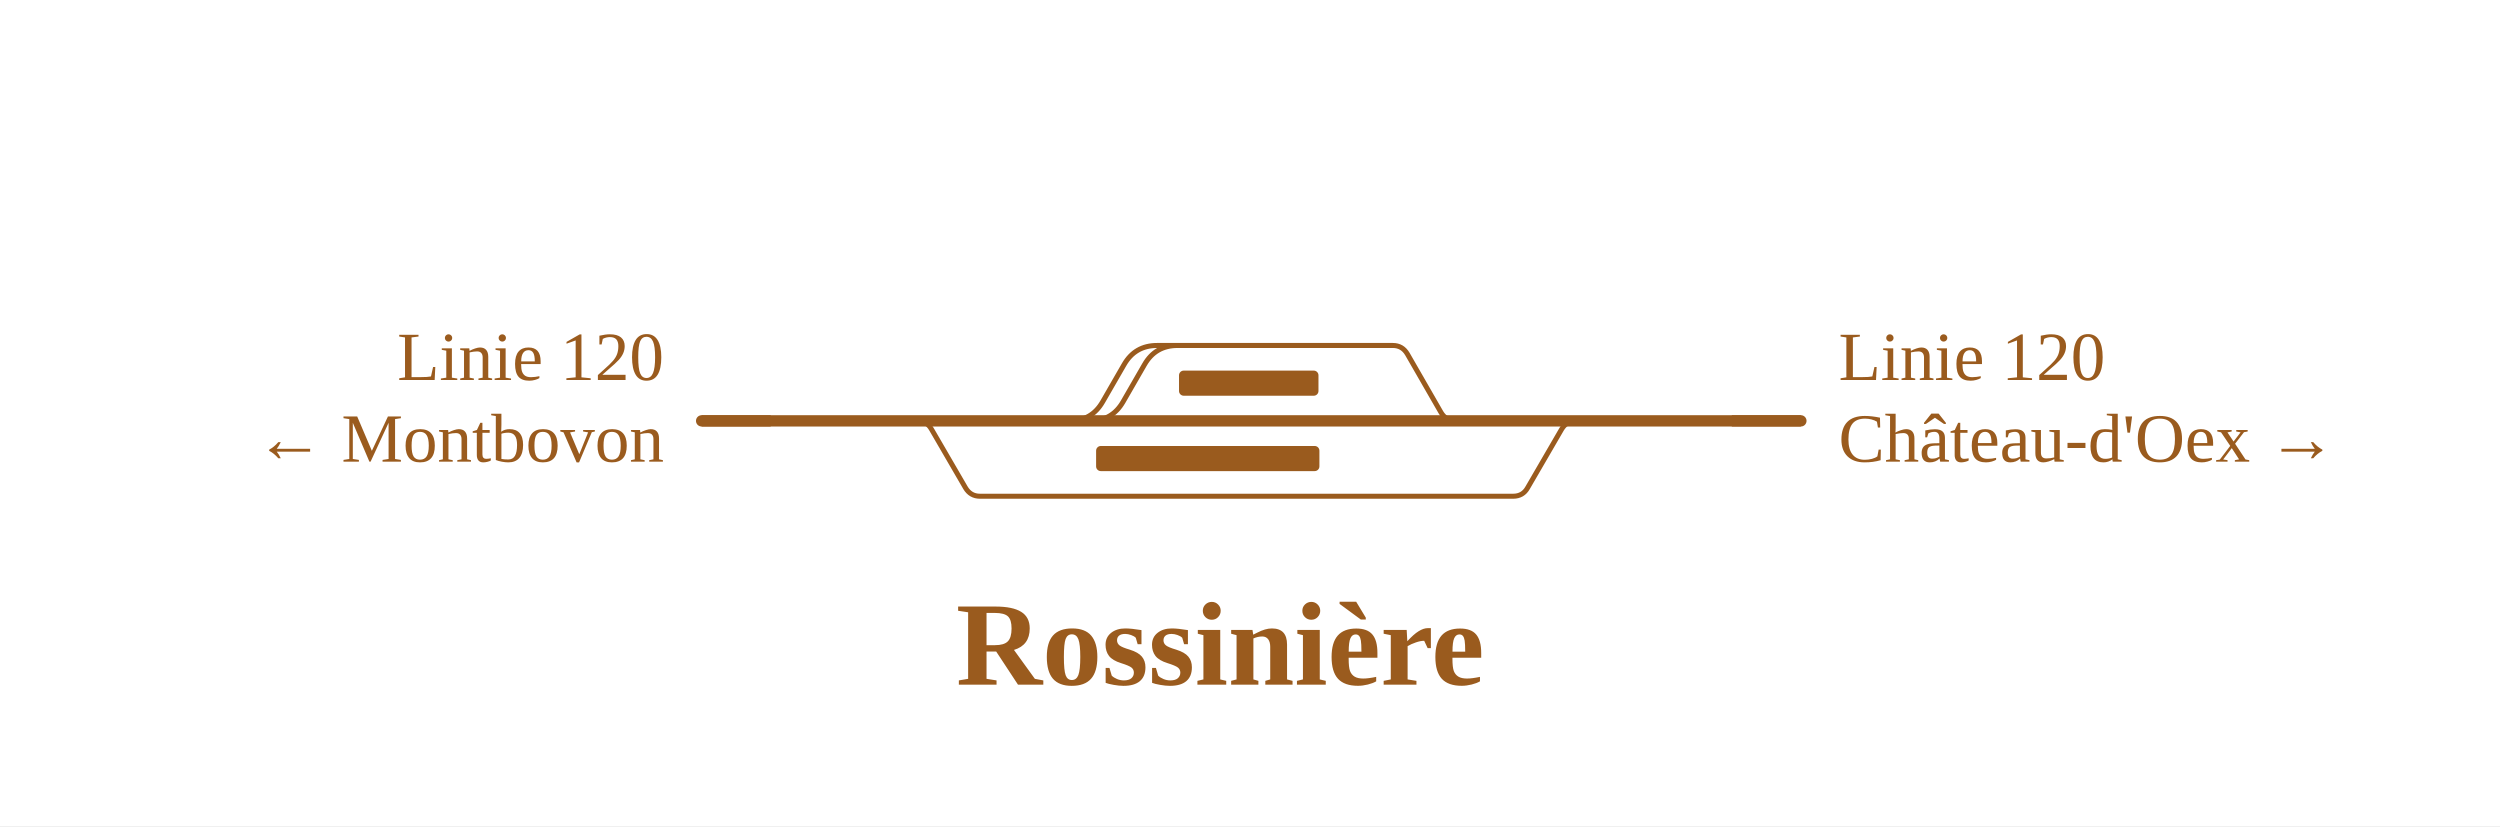
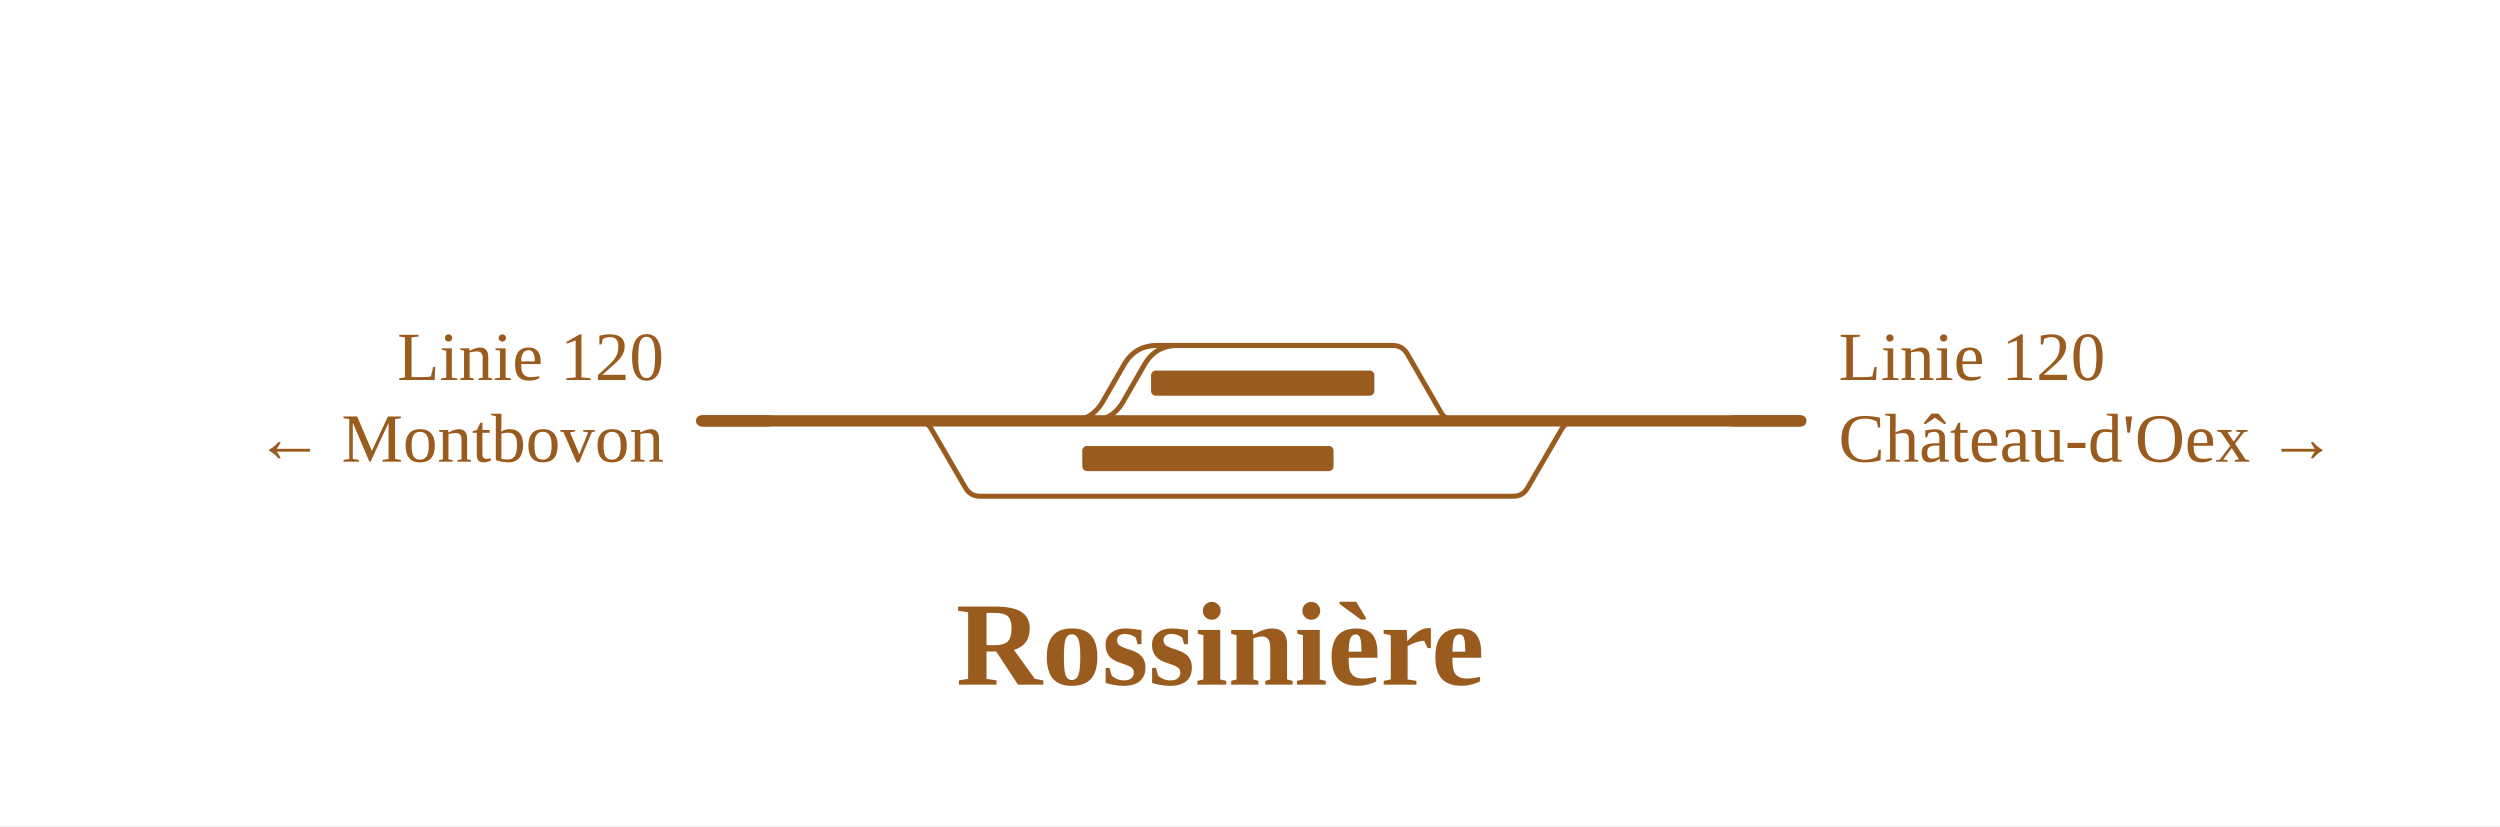
<svg xmlns="http://www.w3.org/2000/svg" viewBox="0 0 796 263" width="796" height="263" font-family="Fira Sans, Source Sans 3, Helvetica, Arial, sans-serif">
  <rect width="100%" height="100%" fill="#fff" />
  <g fill="none" stroke-linecap="round" stroke-linejoin="round">
    <path d="M346.1,134.0H347.1Q354.1,134.0 357.6,127.9L364.4,116.1Q367.9,110.0 374.9,110.0H375.9 M373.9,110.0H443.5M443.5,110.0H443.5Q446.5,110.0 448.1,112.7L458.8,131.3Q460.4,134.0 463.5,134.0H463.5 M340.6,134.0H340.6Q347.6,134.0 351.1,127.9L357.9,116.1Q361.4,110.0 368.4,110.0H373.9 M292.0,134.0H292.0Q295.1,134.0 296.6,136.7L307.4,155.3Q309.0,158.0 312.0,158.0H312.0M312.0,158.0H481.8M481.8,158.0H481.8Q484.9,158.0 486.4,155.3L497.2,136.7Q498.8,134.0 501.8,134.0H501.8" stroke="#9a5b1e" stroke-width="1.6" />
    <path d="M463.5,134.0H501.8 M346.1,134.0H463.5 M340.6,134.0H346.1 M292.0,134.0H340.6 M223.4,134.0H292.0 M520.5,134.0H573.4 M501.8,134.0H520.5" stroke="#9a5b1e" stroke-width="3.6" />
  </g>
-   <rect x="349.0" y="142.0" width="71.1" height="8" rx="1.5" fill="#9a5b1e" />
-   <rect x="375.4" y="118.0" width="44.4" height="8" rx="1.5" fill="#9a5b1e" />
+   <rect x="344.6" y="142.0" width="80.0" height="8" rx="1.5" fill="#9a5b1e" />
+   <rect x="366.5" y="118.0" width="71.1" height="8" rx="1.5" fill="#9a5b1e" />
  <path d="M245.4,134.0H223.4" stroke="#9a5b1e" stroke-width="3.6" fill="none" />
  <path d="M551.4,134.0H573.4" stroke="#9a5b1e" stroke-width="3.6" fill="none" />
  <text x="211.4" y="121.0" font-size="22" text-anchor="end" fill="#9a5b1e">Linie 120</text>
  <text x="211.4" y="147.0" font-size="22" text-anchor="end" fill="#9a5b1e">← Montbovon</text>
  <text x="585.4" y="121.0" font-size="22" text-anchor="start" fill="#9a5b1e">Linie 120</text>
  <text x="585.4" y="147.0" font-size="22" text-anchor="start" fill="#9a5b1e">Château-d'Oex →</text>
  <text x="388.5" y="218.0" font-size="38" font-weight="700" text-anchor="middle" fill="#9a5b1e">Rossinière</text>
</svg>
